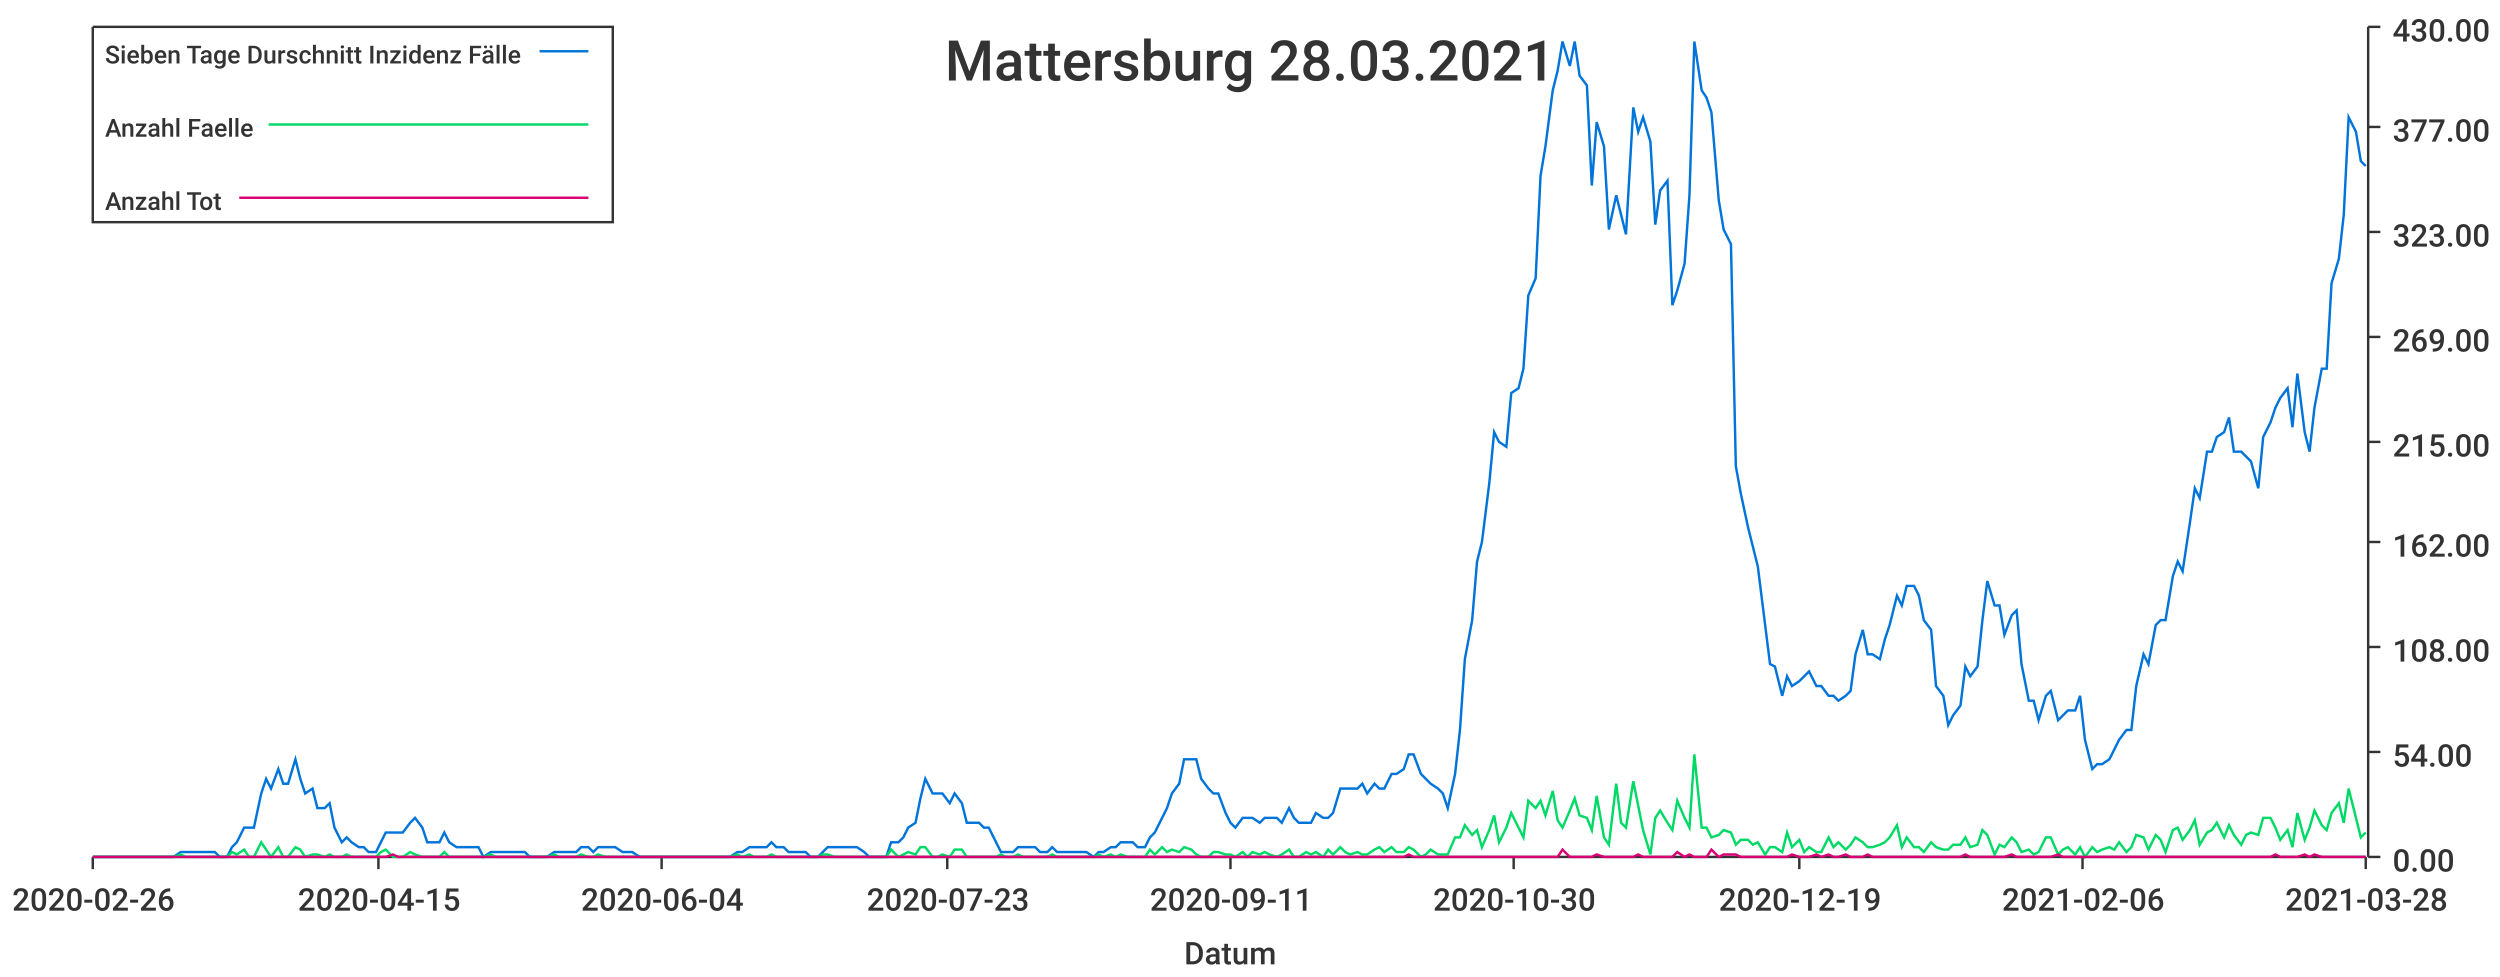
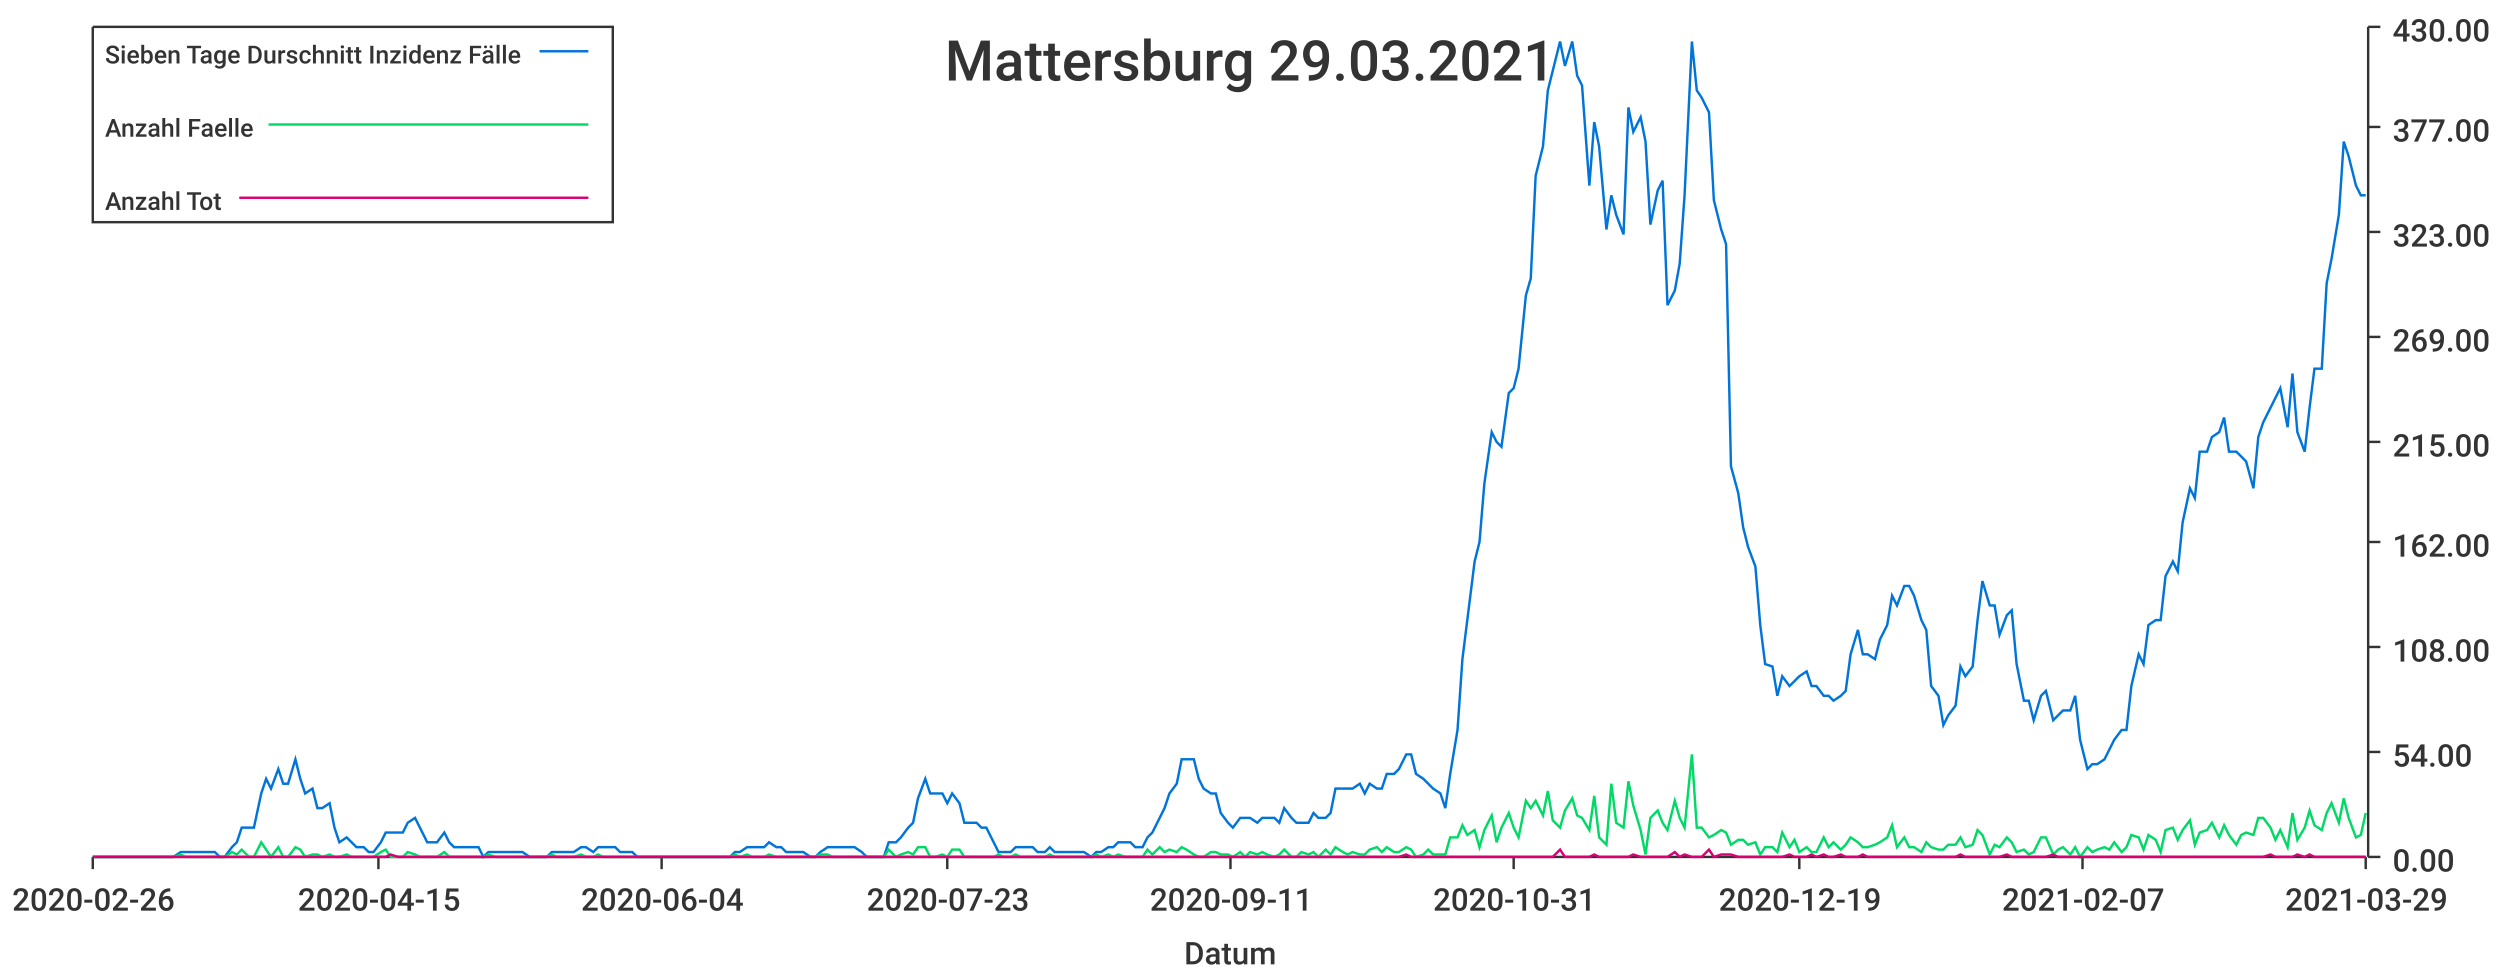
<svg xmlns="http://www.w3.org/2000/svg" width="1024" height="400">\n<path d="M 0 0 L 1024 0 L 1024 400 L 0 400 L 0 0" style="stroke-width:0;stroke:rgba(255,255,255,1.0);fill:rgba(255,255,255,1.0)" />
  <path d="M 38 11 L 969 11 L 969 351 L 38 351 L 38 11" style="stroke-width:0;stroke:rgba(255,255,255,1.0);fill:rgba(255,255,255,1.0)" />
  <path d="M 38 351 L 969 351" style="stroke-width:1;stroke:rgba(51,51,51,1.0);fill:none" />
  <path d="M 38 351 L 38 356" style="stroke-width:1;stroke:rgba(51,51,51,1.0);fill:none" />
  <text x="5" y="373" style="stroke-width:0;stroke:none;fill:rgba(51,51,51,1.0);font-size:12.8px;font-family:'Roboto Medium',sans-serif">2020-02-26</text>
  <path d="M 155 351 L 155 356" style="stroke-width:1;stroke:rgba(51,51,51,1.0);fill:none" />
  <text x="122" y="373" style="stroke-width:0;stroke:none;fill:rgba(51,51,51,1.0);font-size:12.8px;font-family:'Roboto Medium',sans-serif">2020-04-15</text>
  <path d="M 271 351 L 271 356" style="stroke-width:1;stroke:rgba(51,51,51,1.0);fill:none" />
  <text x="238" y="373" style="stroke-width:0;stroke:none;fill:rgba(51,51,51,1.0);font-size:12.8px;font-family:'Roboto Medium',sans-serif">2020-06-04</text>
  <path d="M 388 351 L 388 356" style="stroke-width:1;stroke:rgba(51,51,51,1.0);fill:none" />
  <text x="355" y="373" style="stroke-width:0;stroke:none;fill:rgba(51,51,51,1.0);font-size:12.8px;font-family:'Roboto Medium',sans-serif">2020-07-23</text>
  <path d="M 504 351 L 504 356" style="stroke-width:1;stroke:rgba(51,51,51,1.0);fill:none" />
  <text x="471" y="373" style="stroke-width:0;stroke:none;fill:rgba(51,51,51,1.0);font-size:12.8px;font-family:'Roboto Medium',sans-serif">2020-09-11</text>
  <path d="M 620 351 L 620 356" style="stroke-width:1;stroke:rgba(51,51,51,1.0);fill:none" />
-   <text x="587" y="373" style="stroke-width:0;stroke:none;fill:rgba(51,51,51,1.0);font-size:12.8px;font-family:'Roboto Medium',sans-serif">2020-10-30</text>
+   <text x="587" y="373" style="stroke-width:0;stroke:none;fill:rgba(51,51,51,1.0);font-size:12.8px;font-family:'Roboto Medium',sans-serif">2020-10-31</text>
  <path d="M 737 351 L 737 356" style="stroke-width:1;stroke:rgba(51,51,51,1.0);fill:none" />
  <text x="704" y="373" style="stroke-width:0;stroke:none;fill:rgba(51,51,51,1.0);font-size:12.8px;font-family:'Roboto Medium',sans-serif">2020-12-19</text>
  <path d="M 853 351 L 853 356" style="stroke-width:1;stroke:rgba(51,51,51,1.0);fill:none" />
-   <text x="820" y="373" style="stroke-width:0;stroke:none;fill:rgba(51,51,51,1.0);font-size:12.8px;font-family:'Roboto Medium',sans-serif">2021-02-06</text>
+   <text x="820" y="373" style="stroke-width:0;stroke:none;fill:rgba(51,51,51,1.0);font-size:12.8px;font-family:'Roboto Medium',sans-serif">2021-02-07</text>
  <path d="M 969 351 L 969 356" style="stroke-width:1;stroke:rgba(51,51,51,1.0);fill:none" />
-   <text x="936" y="373" style="stroke-width:0;stroke:none;fill:rgba(51,51,51,1.0);font-size:12.8px;font-family:'Roboto Medium',sans-serif">2021-03-28</text>
+   <text x="936" y="373" style="stroke-width:0;stroke:none;fill:rgba(51,51,51,1.0);font-size:12.8px;font-family:'Roboto Medium',sans-serif">2021-03-29</text>
  <text x="485" y="395" style="stroke-width:0;stroke:none;fill:rgba(51,51,51,1.0);font-size:12.8px;font-family:'Roboto Medium',sans-serif">Datum</text>
  <path d="M 970 351 L 970 11" style="stroke-width:1;stroke:rgba(51,51,51,1.0);fill:none" />
  <path d="M 970 351 L 975 351" style="stroke-width:1;stroke:rgba(51,51,51,1.0);fill:none" />
  <text x="980" y="357" style="stroke-width:0;stroke:none;fill:rgba(51,51,51,1.0);font-size:12.8px;font-family:'Roboto Medium',sans-serif">0.00</text>
  <path d="M 970 308 L 975 308" style="stroke-width:1;stroke:rgba(51,51,51,1.0);fill:none" />
  <text x="980" y="314" style="stroke-width:0;stroke:none;fill:rgba(51,51,51,1.0);font-size:12.8px;font-family:'Roboto Medium',sans-serif">54.00</text>
  <path d="M 970 265 L 975 265" style="stroke-width:1;stroke:rgba(51,51,51,1.0);fill:none" />
  <text x="980" y="271" style="stroke-width:0;stroke:none;fill:rgba(51,51,51,1.0);font-size:12.8px;font-family:'Roboto Medium',sans-serif">108.00</text>
  <path d="M 970 222 L 975 222" style="stroke-width:1;stroke:rgba(51,51,51,1.0);fill:none" />
  <text x="980" y="228" style="stroke-width:0;stroke:none;fill:rgba(51,51,51,1.0);font-size:12.8px;font-family:'Roboto Medium',sans-serif">162.00</text>
  <path d="M 970 181 L 975 181" style="stroke-width:1;stroke:rgba(51,51,51,1.0);fill:none" />
  <text x="980" y="187" style="stroke-width:0;stroke:none;fill:rgba(51,51,51,1.0);font-size:12.8px;font-family:'Roboto Medium',sans-serif">215.00</text>
  <path d="M 970 138 L 975 138" style="stroke-width:1;stroke:rgba(51,51,51,1.0);fill:none" />
  <text x="980" y="144" style="stroke-width:0;stroke:none;fill:rgba(51,51,51,1.0);font-size:12.8px;font-family:'Roboto Medium',sans-serif">269.00</text>
  <path d="M 970 95 L 975 95" style="stroke-width:1;stroke:rgba(51,51,51,1.0);fill:none" />
  <text x="980" y="101" style="stroke-width:0;stroke:none;fill:rgba(51,51,51,1.0);font-size:12.8px;font-family:'Roboto Medium',sans-serif">323.00</text>
  <path d="M 970 52 L 975 52" style="stroke-width:1;stroke:rgba(51,51,51,1.0);fill:none" />
  <text x="980" y="58" style="stroke-width:0;stroke:none;fill:rgba(51,51,51,1.0);font-size:12.8px;font-family:'Roboto Medium',sans-serif">377.00</text>
  <path d="M 970 11 L 975 11" style="stroke-width:1;stroke:rgba(51,51,51,1.0);fill:none" />
  <text x="980" y="17" style="stroke-width:0;stroke:none;fill:rgba(51,51,51,1.0);font-size:12.8px;font-family:'Roboto Medium',sans-serif">430.00</text>
-   <path d="M 38 351 L 41 351 L 43 351 L 46 351 L 48 351 L 50 351 L 53 351 L 55 351 L 57 351 L 60 351 L 62 351 L 64 351 L 67 351 L 69 351 L 71 351 L 74 349 L 76 349 L 78 349 L 81 349 L 83 349 L 86 349 L 88 349 L 90 351 L 93 351 L 95 347 L 97 345 L 100 339 L 102 339 L 104 339 L 107 325 L 109 319 L 111 323 L 114 315 L 116 321 L 118 321 L 121 311 L 123 319 L 125 325 L 128 323 L 130 331 L 133 331 L 135 329 L 137 339 L 140 345 L 142 343 L 144 345 L 147 347 L 149 347 L 151 349 L 154 349 L 156 345 L 158 341 L 161 341 L 163 341 L 165 341 L 168 337 L 170 335 L 173 339 L 175 345 L 177 345 L 180 345 L 182 341 L 184 345 L 187 347 L 189 347 L 191 347 L 194 347 L 196 347 L 198 351 L 201 349 L 203 349 L 205 349 L 208 349 L 210 349 L 212 349 L 215 349 L 217 351 L 220 351 L 222 351 L 224 351 L 227 349 L 229 349 L 231 349 L 234 349 L 236 349 L 238 347 L 241 347 L 243 349 L 245 347 L 248 347 L 250 347 L 252 347 L 255 349 L 257 349 L 259 349 L 262 351 L 264 351 L 267 351 L 269 351 L 271 351 L 274 351 L 276 351 L 278 351 L 281 351 L 283 351 L 285 351 L 288 351 L 290 351 L 292 351 L 295 351 L 297 351 L 299 351 L 302 349 L 304 349 L 307 347 L 309 347 L 311 347 L 314 347 L 316 345 L 318 347 L 321 347 L 323 349 L 325 349 L 328 349 L 330 349 L 332 351 L 335 351 L 337 349 L 339 347 L 342 347 L 344 347 L 346 347 L 349 347 L 351 347 L 354 349 L 356 351 L 358 351 L 361 351 L 363 351 L 365 345 L 368 345 L 370 343 L 372 339 L 375 337 L 377 327 L 379 319 L 382 325 L 384 325 L 386 325 L 389 329 L 391 325 L 394 329 L 396 337 L 398 337 L 401 337 L 403 339 L 405 339 L 408 345 L 410 349 L 412 349 L 415 349 L 417 347 L 419 347 L 422 347 L 424 347 L 426 349 L 429 349 L 431 347 L 433 349 L 436 349 L 438 349 L 441 349 L 443 349 L 445 349 L 448 351 L 450 349 L 452 349 L 455 347 L 457 347 L 459 345 L 462 345 L 464 345 L 466 347 L 469 347 L 471 343 L 473 341 L 476 335 L 478 331 L 480 325 L 483 321 L 485 311 L 488 311 L 490 311 L 492 319 L 495 323 L 497 325 L 499 325 L 502 333 L 504 337 L 506 339 L 509 335 L 511 335 L 513 335 L 516 337 L 518 335 L 520 335 L 523 335 L 525 337 L 528 331 L 530 335 L 532 337 L 535 337 L 537 337 L 539 333 L 542 335 L 544 335 L 546 333 L 549 323 L 551 323 L 553 323 L 556 323 L 558 321 L 560 325 L 563 321 L 565 323 L 567 323 L 570 317 L 572 317 L 575 315 L 577 309 L 579 309 L 582 317 L 584 319 L 586 321 L 589 323 L 591 325 L 593 331 L 596 317 L 598 299 L 600 270 L 603 254 L 605 230 L 607 222 L 610 198 L 612 177 L 614 181 L 617 183 L 619 161 L 622 159 L 624 151 L 626 121 L 629 114 L 631 72 L 633 60 L 636 37 L 638 29 L 640 17 L 643 27 L 645 17 L 647 31 L 650 35 L 652 76 L 654 50 L 657 60 L 659 94 L 662 80 L 664 88 L 666 96 L 669 44 L 671 54 L 673 48 L 676 58 L 678 92 L 680 78 L 683 74 L 685 125 L 687 119 L 690 108 L 692 80 L 694 17 L 697 37 L 699 40 L 701 46 L 704 82 L 706 94 L 709 100 L 711 191 L 713 202 L 716 216 L 718 224 L 720 232 L 723 256 L 725 272 L 727 273 L 730 285 L 732 277 L 734 281 L 737 279 L 739 277 L 741 275 L 744 281 L 746 281 L 749 285 L 751 285 L 753 287 L 756 285 L 758 283 L 760 268 L 763 258 L 765 268 L 767 268 L 770 270 L 772 262 L 774 256 L 777 244 L 779 248 L 781 240 L 784 240 L 786 244 L 788 254 L 791 258 L 793 281 L 796 285 L 798 297 L 800 293 L 803 289 L 805 273 L 807 277 L 810 273 L 812 254 L 814 238 L 817 248 L 819 248 L 821 260 L 824 252 L 826 250 L 828 272 L 831 287 L 833 287 L 835 295 L 838 285 L 840 283 L 843 295 L 845 293 L 847 291 L 850 291 L 852 285 L 854 303 L 857 315 L 859 313 L 861 313 L 864 311 L 866 307 L 868 303 L 871 299 L 873 299 L 875 281 L 878 268 L 880 272 L 883 256 L 885 254 L 887 254 L 890 236 L 892 230 L 894 234 L 897 214 L 899 200 L 901 204 L 904 185 L 906 185 L 908 179 L 911 177 L 913 171 L 915 185 L 918 185 L 920 187 L 922 189 L 925 200 L 927 179 L 930 173 L 932 167 L 934 163 L 937 159 L 939 175 L 941 153 L 944 177 L 946 185 L 948 167 L 951 151 L 953 151 L 955 116 L 958 106 L 960 88 L 962 48 L 965 54 L 967 66 L 969 68" style="stroke-width:1;stroke:rgba(0,116,217,1.0);fill:none" />
-   <path d="M 38 351 L 41 351 L 43 351 L 46 351 L 48 351 L 50 351 L 53 351 L 55 351 L 57 351 L 60 351 L 62 351 L 64 351 L 67 351 L 69 351 L 71 351 L 74 350 L 76 351 L 78 351 L 81 351 L 83 351 L 86 351 L 88 351 L 90 351 L 93 351 L 95 349 L 97 350 L 100 348 L 102 351 L 104 351 L 107 345 L 109 348 L 111 351 L 114 347 L 116 351 L 118 351 L 121 347 L 123 348 L 125 351 L 128 350 L 130 350 L 133 351 L 135 350 L 137 351 L 140 351 L 142 350 L 144 351 L 147 351 L 149 351 L 151 351 L 154 351 L 156 349 L 158 348 L 161 351 L 163 351 L 165 351 L 168 349 L 170 350 L 173 351 L 175 351 L 177 351 L 180 351 L 182 349 L 184 351 L 187 351 L 189 351 L 191 351 L 194 351 L 196 351 L 198 351 L 201 350 L 203 351 L 205 351 L 208 351 L 210 351 L 212 351 L 215 351 L 217 351 L 220 351 L 222 351 L 224 351 L 227 350 L 229 351 L 231 351 L 234 351 L 236 351 L 238 350 L 241 351 L 243 351 L 245 350 L 248 351 L 250 351 L 252 351 L 255 351 L 257 351 L 259 351 L 262 351 L 264 351 L 267 351 L 269 351 L 271 351 L 274 351 L 276 351 L 278 351 L 281 351 L 283 351 L 285 351 L 288 351 L 290 351 L 292 351 L 295 351 L 297 351 L 299 351 L 302 350 L 304 351 L 307 350 L 309 351 L 311 351 L 314 351 L 316 350 L 318 351 L 321 351 L 323 351 L 325 351 L 328 351 L 330 351 L 332 351 L 335 351 L 337 350 L 339 350 L 342 351 L 344 351 L 346 351 L 349 351 L 351 351 L 354 351 L 356 351 L 358 351 L 361 351 L 363 351 L 365 348 L 368 351 L 370 350 L 372 349 L 375 350 L 377 347 L 379 347 L 382 351 L 384 351 L 386 350 L 389 351 L 391 348 L 394 348 L 396 351 L 398 351 L 401 351 L 403 351 L 405 351 L 408 351 L 410 350 L 412 351 L 415 351 L 417 350 L 419 351 L 422 351 L 424 351 L 426 351 L 429 351 L 431 350 L 433 351 L 436 351 L 438 351 L 441 351 L 443 351 L 445 351 L 448 351 L 450 350 L 452 351 L 455 350 L 457 351 L 459 350 L 462 351 L 464 351 L 466 351 L 469 351 L 471 348 L 473 350 L 476 347 L 478 349 L 480 348 L 483 349 L 485 347 L 488 348 L 490 350 L 492 351 L 495 351 L 497 349 L 499 349 L 502 350 L 504 350 L 506 351 L 509 349 L 511 351 L 513 349 L 516 350 L 518 349 L 520 350 L 523 351 L 525 350 L 528 348 L 530 351 L 532 351 L 535 349 L 537 350 L 539 349 L 542 351 L 544 348 L 546 350 L 549 347 L 551 349 L 553 350 L 556 349 L 558 350 L 560 350 L 563 348 L 565 347 L 567 349 L 570 347 L 572 349 L 575 349 L 577 347 L 579 348 L 582 351 L 584 350 L 586 348 L 589 350 L 591 350 L 593 350 L 596 343 L 598 343 L 600 338 L 603 342 L 605 340 L 607 347 L 610 340 L 612 334 L 614 345 L 617 339 L 619 333 L 622 339 L 624 343 L 626 328 L 629 331 L 631 328 L 633 334 L 636 324 L 638 336 L 640 339 L 643 332 L 645 327 L 647 334 L 650 335 L 652 340 L 654 326 L 657 343 L 659 346 L 662 321 L 664 337 L 666 339 L 669 320 L 671 330 L 673 340 L 676 350 L 678 335 L 680 332 L 683 337 L 685 340 L 687 328 L 690 335 L 692 339 L 694 309 L 697 339 L 699 339 L 701 343 L 704 342 L 706 340 L 709 341 L 711 346 L 713 344 L 716 344 L 718 346 L 720 345 L 723 350 L 725 347 L 727 347 L 730 349 L 732 341 L 734 347 L 737 344 L 739 349 L 741 347 L 744 349 L 746 349 L 749 343 L 751 347 L 753 345 L 756 348 L 758 346 L 760 343 L 763 345 L 765 347 L 767 347 L 770 346 L 772 345 L 774 343 L 777 338 L 779 347 L 781 343 L 784 347 L 786 347 L 788 349 L 791 345 L 793 347 L 796 348 L 798 348 L 800 346 L 803 346 L 805 343 L 807 347 L 810 346 L 812 340 L 814 342 L 817 350 L 819 346 L 821 347 L 824 343 L 826 345 L 828 349 L 831 348 L 833 350 L 835 349 L 838 343 L 840 343 L 843 350 L 845 348 L 847 347 L 850 350 L 852 347 L 854 351 L 857 347 L 859 349 L 861 348 L 864 347 L 866 348 L 868 345 L 871 349 L 873 347 L 875 342 L 878 343 L 880 348 L 883 342 L 885 344 L 887 349 L 890 340 L 892 339 L 894 344 L 897 340 L 899 336 L 901 346 L 904 341 L 906 340 L 908 337 L 911 343 L 913 338 L 915 342 L 918 346 L 920 342 L 922 341 L 925 342 L 927 335 L 930 335 L 932 339 L 934 344 L 937 340 L 939 347 L 941 333 L 944 344 L 946 339 L 948 332 L 951 338 L 953 340 L 955 333 L 958 329 L 960 337 L 962 323 L 965 335 L 967 343 L 969 341" style="stroke-width:1;stroke:rgba(0,217,101,1.0);fill:none" />
-   <path d="M 38 351 L 41 351 L 43 351 L 46 351 L 48 351 L 50 351 L 53 351 L 55 351 L 57 351 L 60 351 L 62 351 L 64 351 L 67 351 L 69 351 L 71 351 L 74 351 L 76 351 L 78 351 L 81 351 L 83 351 L 86 351 L 88 351 L 90 351 L 93 351 L 95 351 L 97 351 L 100 351 L 102 351 L 104 351 L 107 351 L 109 351 L 111 351 L 114 351 L 116 351 L 118 351 L 121 351 L 123 351 L 125 351 L 128 351 L 130 351 L 133 351 L 135 351 L 137 351 L 140 351 L 142 351 L 144 351 L 147 351 L 149 351 L 151 351 L 154 351 L 156 351 L 158 351 L 161 350 L 163 351 L 165 351 L 168 351 L 170 351 L 173 351 L 175 351 L 177 351 L 180 351 L 182 351 L 184 351 L 187 351 L 189 351 L 191 351 L 194 351 L 196 351 L 198 351 L 201 351 L 203 351 L 205 351 L 208 351 L 210 351 L 212 351 L 215 351 L 217 351 L 220 351 L 222 351 L 224 351 L 227 351 L 229 351 L 231 351 L 234 351 L 236 351 L 238 351 L 241 351 L 243 351 L 245 351 L 248 351 L 250 351 L 252 351 L 255 351 L 257 351 L 259 351 L 262 351 L 264 351 L 267 351 L 269 351 L 271 351 L 274 351 L 276 351 L 278 351 L 281 351 L 283 351 L 285 351 L 288 351 L 290 351 L 292 351 L 295 351 L 297 351 L 299 351 L 302 351 L 304 351 L 307 351 L 309 351 L 311 351 L 314 351 L 316 351 L 318 351 L 321 351 L 323 351 L 325 351 L 328 351 L 330 351 L 332 351 L 335 351 L 337 351 L 339 351 L 342 351 L 344 351 L 346 351 L 349 351 L 351 351 L 354 351 L 356 351 L 358 351 L 361 351 L 363 351 L 365 351 L 368 351 L 370 351 L 372 351 L 375 351 L 377 351 L 379 351 L 382 351 L 384 351 L 386 351 L 389 351 L 391 351 L 394 351 L 396 351 L 398 351 L 401 351 L 403 351 L 405 351 L 408 351 L 410 351 L 412 351 L 415 351 L 417 351 L 419 351 L 422 351 L 424 351 L 426 351 L 429 351 L 431 351 L 433 351 L 436 351 L 438 351 L 441 351 L 443 351 L 445 351 L 448 351 L 450 351 L 452 351 L 455 351 L 457 351 L 459 351 L 462 351 L 464 351 L 466 351 L 469 351 L 471 351 L 473 351 L 476 351 L 478 351 L 480 351 L 483 351 L 485 351 L 488 351 L 490 351 L 492 351 L 495 351 L 497 351 L 499 351 L 502 351 L 504 351 L 506 351 L 509 351 L 511 351 L 513 351 L 516 351 L 518 351 L 520 351 L 523 351 L 525 351 L 528 351 L 530 351 L 532 351 L 535 351 L 537 351 L 539 351 L 542 351 L 544 351 L 546 351 L 549 351 L 551 351 L 553 351 L 556 351 L 558 351 L 560 351 L 563 351 L 565 351 L 567 351 L 570 351 L 572 351 L 575 351 L 577 350 L 579 351 L 582 351 L 584 351 L 586 351 L 589 351 L 591 351 L 593 351 L 596 351 L 598 351 L 600 351 L 603 351 L 605 351 L 607 351 L 610 351 L 612 351 L 614 351 L 617 351 L 619 351 L 622 351 L 624 351 L 626 351 L 629 351 L 631 351 L 633 351 L 636 351 L 638 351 L 640 348 L 643 351 L 645 351 L 647 351 L 650 351 L 652 351 L 654 350 L 657 351 L 659 351 L 662 351 L 664 351 L 666 351 L 669 351 L 671 350 L 673 351 L 676 351 L 678 351 L 680 351 L 683 351 L 685 351 L 687 349 L 690 351 L 692 350 L 694 351 L 697 351 L 699 351 L 701 348 L 704 351 L 706 350 L 709 350 L 711 350 L 713 351 L 716 351 L 718 351 L 720 351 L 723 351 L 725 351 L 727 351 L 730 351 L 732 351 L 734 350 L 737 351 L 739 351 L 741 351 L 744 350 L 746 351 L 749 350 L 751 351 L 753 351 L 756 350 L 758 351 L 760 351 L 763 351 L 765 350 L 767 351 L 770 351 L 772 351 L 774 351 L 777 351 L 779 351 L 781 351 L 784 351 L 786 351 L 788 351 L 791 351 L 793 351 L 796 351 L 798 351 L 800 351 L 803 351 L 805 350 L 807 351 L 810 351 L 812 351 L 814 351 L 817 351 L 819 351 L 821 351 L 824 350 L 826 351 L 828 351 L 831 351 L 833 351 L 835 351 L 838 351 L 840 351 L 843 350 L 845 351 L 847 351 L 850 351 L 852 351 L 854 351 L 857 351 L 859 351 L 861 351 L 864 351 L 866 351 L 868 351 L 871 351 L 873 351 L 875 351 L 878 351 L 880 351 L 883 351 L 885 351 L 887 351 L 890 351 L 892 351 L 894 351 L 897 351 L 899 351 L 901 351 L 904 351 L 906 351 L 908 351 L 911 351 L 913 351 L 915 351 L 918 351 L 920 351 L 922 351 L 925 351 L 927 351 L 930 351 L 932 350 L 934 351 L 937 351 L 939 351 L 941 351 L 944 350 L 946 351 L 948 350 L 951 351 L 953 351 L 955 351 L 958 351 L 960 351 L 962 351 L 965 351 L 967 351 L 969 351" style="stroke-width:1;stroke:rgba(217,0,116,1.0);fill:none" />
-   <text x="387" y="33" style="stroke-width:0;stroke:none;fill:rgba(51,51,51,1.0);font-size:23.0px;font-family:'Roboto Medium',sans-serif">Mattersburg 28.03.2021</text>
+   <path d="M 38 351 L 41 351 L 43 351 L 46 351 L 48 351 L 50 351 L 53 351 L 55 351 L 57 351 L 60 351 L 62 351 L 64 351 L 67 351 L 69 351 L 71 351 L 74 349 L 76 349 L 78 349 L 81 349 L 83 349 L 85 349 L 88 349 L 90 351 L 92 351 L 95 347 L 97 345 L 99 339 L 102 339 L 104 339 L 107 325 L 109 319 L 111 323 L 114 315 L 116 321 L 118 321 L 121 311 L 123 319 L 125 325 L 128 323 L 130 331 L 132 331 L 135 329 L 137 339 L 139 345 L 142 343 L 144 345 L 146 347 L 149 347 L 151 349 L 153 349 L 156 345 L 158 341 L 160 341 L 163 341 L 165 341 L 167 337 L 170 335 L 172 339 L 175 345 L 177 345 L 179 345 L 182 341 L 184 345 L 186 347 L 189 347 L 191 347 L 193 347 L 196 347 L 198 351 L 200 349 L 203 349 L 205 349 L 207 349 L 210 349 L 212 349 L 214 349 L 217 351 L 219 351 L 221 351 L 224 351 L 226 349 L 228 349 L 231 349 L 233 349 L 235 349 L 238 347 L 240 347 L 243 349 L 245 347 L 247 347 L 250 347 L 252 347 L 254 349 L 257 349 L 259 349 L 261 351 L 264 351 L 266 351 L 268 351 L 271 351 L 273 351 L 275 351 L 278 351 L 280 351 L 282 351 L 285 351 L 287 351 L 289 351 L 292 351 L 294 351 L 296 351 L 299 351 L 301 349 L 303 349 L 306 347 L 308 347 L 311 347 L 313 347 L 315 345 L 318 347 L 320 347 L 322 349 L 325 349 L 327 349 L 329 349 L 332 351 L 334 351 L 336 349 L 339 347 L 341 347 L 343 347 L 346 347 L 348 347 L 350 347 L 353 349 L 355 351 L 357 351 L 360 351 L 362 351 L 364 345 L 367 345 L 369 343 L 372 339 L 374 337 L 376 327 L 379 319 L 381 325 L 383 325 L 386 325 L 388 329 L 390 325 L 393 329 L 395 337 L 397 337 L 400 337 L 402 339 L 404 339 L 407 345 L 409 349 L 411 349 L 414 349 L 416 347 L 418 347 L 421 347 L 423 347 L 425 349 L 428 349 L 430 347 L 432 349 L 435 349 L 437 349 L 440 349 L 442 349 L 444 349 L 447 351 L 449 349 L 451 349 L 454 347 L 456 347 L 458 345 L 461 345 L 463 345 L 465 347 L 468 347 L 470 343 L 472 341 L 475 335 L 477 331 L 479 325 L 482 321 L 484 311 L 486 311 L 489 311 L 491 319 L 493 323 L 496 325 L 498 325 L 500 333 L 503 337 L 505 339 L 508 335 L 510 335 L 512 335 L 515 337 L 517 335 L 519 335 L 522 335 L 524 337 L 526 331 L 529 335 L 531 337 L 533 337 L 536 337 L 538 333 L 540 335 L 543 335 L 545 333 L 547 323 L 550 323 L 552 323 L 554 323 L 557 321 L 559 325 L 561 321 L 564 323 L 566 323 L 568 317 L 571 317 L 573 315 L 576 309 L 578 309 L 580 317 L 583 319 L 585 321 L 587 323 L 590 325 L 592 331 L 594 317 L 597 299 L 599 270 L 601 254 L 604 230 L 606 222 L 608 198 L 611 177 L 613 181 L 615 183 L 618 161 L 620 159 L 622 151 L 625 121 L 627 114 L 629 72 L 632 60 L 634 37 L 636 29 L 639 17 L 641 27 L 644 17 L 646 31 L 648 35 L 651 76 L 653 50 L 655 60 L 658 94 L 660 80 L 662 88 L 665 96 L 667 44 L 669 54 L 672 48 L 674 58 L 676 92 L 679 78 L 681 74 L 683 125 L 686 119 L 688 108 L 690 80 L 693 17 L 695 37 L 697 40 L 700 46 L 702 82 L 705 94 L 707 100 L 709 191 L 712 202 L 714 216 L 716 224 L 719 232 L 721 256 L 723 272 L 726 273 L 728 285 L 730 277 L 733 281 L 735 279 L 737 277 L 740 275 L 742 281 L 744 281 L 747 285 L 749 285 L 751 287 L 754 285 L 756 283 L 758 268 L 761 258 L 763 268 L 765 268 L 768 270 L 770 262 L 773 256 L 775 244 L 777 248 L 780 240 L 782 240 L 784 244 L 787 254 L 789 258 L 791 281 L 794 285 L 796 297 L 798 293 L 801 289 L 803 273 L 805 277 L 808 273 L 810 254 L 812 238 L 815 248 L 817 248 L 819 260 L 822 252 L 824 250 L 826 272 L 829 287 L 831 287 L 833 295 L 836 285 L 838 283 L 841 295 L 843 293 L 845 291 L 848 291 L 850 285 L 852 303 L 855 315 L 857 313 L 859 313 L 862 311 L 864 307 L 866 303 L 869 299 L 871 299 L 873 281 L 876 268 L 878 272 L 880 256 L 883 254 L 885 254 L 887 236 L 890 230 L 892 234 L 894 214 L 897 200 L 899 204 L 901 185 L 904 185 L 906 179 L 909 177 L 911 171 L 913 185 L 916 185 L 918 187 L 920 189 L 923 200 L 925 179 L 927 173 L 930 167 L 932 163 L 934 159 L 937 175 L 939 153 L 941 177 L 944 185 L 946 167 L 948 151 L 951 151 L 953 116 L 955 106 L 958 88 L 960 58 L 962 64 L 965 76 L 967 80 L 969 80" style="stroke-width:1;stroke:rgba(0,116,217,1.0);fill:none" />
+   <path d="M 38 351 L 41 351 L 43 351 L 46 351 L 48 351 L 50 351 L 53 351 L 55 351 L 57 351 L 60 351 L 62 351 L 64 351 L 67 351 L 69 351 L 71 351 L 74 350 L 76 351 L 78 351 L 81 351 L 83 351 L 85 351 L 88 351 L 90 351 L 92 351 L 95 349 L 97 350 L 99 348 L 102 351 L 104 351 L 107 345 L 109 348 L 111 351 L 114 347 L 116 351 L 118 351 L 121 347 L 123 348 L 125 351 L 128 350 L 130 350 L 132 351 L 135 350 L 137 351 L 139 351 L 142 350 L 144 351 L 146 351 L 149 351 L 151 351 L 153 351 L 156 349 L 158 348 L 160 351 L 163 351 L 165 351 L 167 349 L 170 350 L 172 351 L 175 351 L 177 351 L 179 351 L 182 349 L 184 351 L 186 351 L 189 351 L 191 351 L 193 351 L 196 351 L 198 351 L 200 350 L 203 351 L 205 351 L 207 351 L 210 351 L 212 351 L 214 351 L 217 351 L 219 351 L 221 351 L 224 351 L 226 350 L 228 351 L 231 351 L 233 351 L 235 351 L 238 350 L 240 351 L 243 351 L 245 350 L 247 351 L 250 351 L 252 351 L 254 351 L 257 351 L 259 351 L 261 351 L 264 351 L 266 351 L 268 351 L 271 351 L 273 351 L 275 351 L 278 351 L 280 351 L 282 351 L 285 351 L 287 351 L 289 351 L 292 351 L 294 351 L 296 351 L 299 351 L 301 350 L 303 351 L 306 350 L 308 351 L 311 351 L 313 351 L 315 350 L 318 351 L 320 351 L 322 351 L 325 351 L 327 351 L 329 351 L 332 351 L 334 351 L 336 350 L 339 350 L 341 351 L 343 351 L 346 351 L 348 351 L 350 351 L 353 351 L 355 351 L 357 351 L 360 351 L 362 351 L 364 348 L 367 351 L 369 350 L 372 349 L 374 350 L 376 347 L 379 347 L 381 351 L 383 351 L 386 350 L 388 351 L 390 348 L 393 348 L 395 351 L 397 351 L 400 351 L 402 351 L 404 351 L 407 351 L 409 350 L 411 351 L 414 351 L 416 350 L 418 351 L 421 351 L 423 351 L 425 351 L 428 351 L 430 350 L 432 351 L 435 351 L 437 351 L 440 351 L 442 351 L 444 351 L 447 351 L 449 350 L 451 351 L 454 350 L 456 351 L 458 350 L 461 351 L 463 351 L 465 351 L 468 351 L 470 348 L 472 350 L 475 347 L 477 349 L 479 348 L 482 349 L 484 347 L 486 348 L 489 350 L 491 351 L 493 351 L 496 349 L 498 349 L 500 350 L 503 350 L 505 351 L 508 349 L 510 351 L 512 349 L 515 350 L 517 349 L 519 350 L 522 351 L 524 350 L 526 348 L 529 351 L 531 351 L 533 349 L 536 350 L 538 349 L 540 351 L 543 348 L 545 350 L 547 347 L 550 349 L 552 350 L 554 349 L 557 350 L 559 350 L 561 348 L 564 347 L 566 349 L 568 347 L 571 349 L 573 349 L 576 347 L 578 348 L 580 351 L 583 350 L 585 348 L 587 350 L 590 350 L 592 350 L 594 343 L 597 343 L 599 338 L 601 342 L 604 340 L 606 347 L 608 340 L 611 334 L 613 345 L 615 339 L 618 333 L 620 339 L 622 343 L 625 328 L 627 331 L 629 328 L 632 334 L 634 324 L 636 336 L 639 339 L 641 332 L 644 327 L 646 334 L 648 335 L 651 340 L 653 326 L 655 343 L 658 346 L 660 321 L 662 337 L 665 339 L 667 320 L 669 330 L 672 340 L 674 350 L 676 335 L 679 332 L 681 337 L 683 340 L 686 328 L 688 335 L 690 339 L 693 309 L 695 339 L 697 339 L 700 343 L 702 342 L 705 340 L 707 341 L 709 346 L 712 344 L 714 344 L 716 346 L 719 345 L 721 350 L 723 347 L 726 347 L 728 349 L 730 341 L 733 347 L 735 344 L 737 349 L 740 347 L 742 349 L 744 349 L 747 343 L 749 347 L 751 345 L 754 348 L 756 346 L 758 343 L 761 345 L 763 347 L 765 347 L 768 346 L 770 345 L 773 343 L 775 338 L 777 347 L 780 343 L 782 347 L 784 347 L 787 349 L 789 345 L 791 347 L 794 348 L 796 348 L 798 346 L 801 346 L 803 343 L 805 347 L 808 346 L 810 340 L 812 342 L 815 350 L 817 346 L 819 347 L 822 343 L 824 345 L 826 349 L 829 348 L 831 350 L 833 349 L 836 343 L 838 343 L 841 350 L 843 348 L 845 347 L 848 350 L 850 347 L 852 351 L 855 347 L 857 349 L 859 348 L 862 347 L 864 348 L 866 345 L 869 349 L 871 347 L 873 342 L 876 343 L 878 348 L 880 342 L 883 344 L 885 349 L 887 340 L 890 339 L 892 344 L 894 340 L 897 336 L 899 346 L 901 341 L 904 340 L 906 337 L 909 343 L 911 338 L 913 342 L 916 346 L 918 342 L 920 341 L 923 342 L 925 335 L 927 335 L 930 339 L 932 344 L 934 340 L 937 347 L 939 333 L 941 344 L 944 339 L 946 332 L 948 338 L 951 340 L 953 333 L 955 329 L 958 337 L 960 327 L 962 335 L 965 343 L 967 342 L 969 333" style="stroke-width:1;stroke:rgba(0,217,101,1.0);fill:none" />
+   <path d="M 38 351 L 41 351 L 43 351 L 46 351 L 48 351 L 50 351 L 53 351 L 55 351 L 57 351 L 60 351 L 62 351 L 64 351 L 67 351 L 69 351 L 71 351 L 74 351 L 76 351 L 78 351 L 81 351 L 83 351 L 85 351 L 88 351 L 90 351 L 92 351 L 95 351 L 97 351 L 99 351 L 102 351 L 104 351 L 107 351 L 109 351 L 111 351 L 114 351 L 116 351 L 118 351 L 121 351 L 123 351 L 125 351 L 128 351 L 130 351 L 132 351 L 135 351 L 137 351 L 139 351 L 142 351 L 144 351 L 146 351 L 149 351 L 151 351 L 153 351 L 156 351 L 158 351 L 160 350 L 163 351 L 165 351 L 167 351 L 170 351 L 172 351 L 175 351 L 177 351 L 179 351 L 182 351 L 184 351 L 186 351 L 189 351 L 191 351 L 193 351 L 196 351 L 198 351 L 200 351 L 203 351 L 205 351 L 207 351 L 210 351 L 212 351 L 214 351 L 217 351 L 219 351 L 221 351 L 224 351 L 226 351 L 228 351 L 231 351 L 233 351 L 235 351 L 238 351 L 240 351 L 243 351 L 245 351 L 247 351 L 250 351 L 252 351 L 254 351 L 257 351 L 259 351 L 261 351 L 264 351 L 266 351 L 268 351 L 271 351 L 273 351 L 275 351 L 278 351 L 280 351 L 282 351 L 285 351 L 287 351 L 289 351 L 292 351 L 294 351 L 296 351 L 299 351 L 301 351 L 303 351 L 306 351 L 308 351 L 311 351 L 313 351 L 315 351 L 318 351 L 320 351 L 322 351 L 325 351 L 327 351 L 329 351 L 332 351 L 334 351 L 336 351 L 339 351 L 341 351 L 343 351 L 346 351 L 348 351 L 350 351 L 353 351 L 355 351 L 357 351 L 360 351 L 362 351 L 364 351 L 367 351 L 369 351 L 372 351 L 374 351 L 376 351 L 379 351 L 381 351 L 383 351 L 386 351 L 388 351 L 390 351 L 393 351 L 395 351 L 397 351 L 400 351 L 402 351 L 404 351 L 407 351 L 409 351 L 411 351 L 414 351 L 416 351 L 418 351 L 421 351 L 423 351 L 425 351 L 428 351 L 430 351 L 432 351 L 435 351 L 437 351 L 440 351 L 442 351 L 444 351 L 447 351 L 449 351 L 451 351 L 454 351 L 456 351 L 458 351 L 461 351 L 463 351 L 465 351 L 468 351 L 470 351 L 472 351 L 475 351 L 477 351 L 479 351 L 482 351 L 484 351 L 486 351 L 489 351 L 491 351 L 493 351 L 496 351 L 498 351 L 500 351 L 503 351 L 505 351 L 508 351 L 510 351 L 512 351 L 515 351 L 517 351 L 519 351 L 522 351 L 524 351 L 526 351 L 529 351 L 531 351 L 533 351 L 536 351 L 538 351 L 540 351 L 543 351 L 545 351 L 547 351 L 550 351 L 552 351 L 554 351 L 557 351 L 559 351 L 561 351 L 564 351 L 566 351 L 568 351 L 571 351 L 573 351 L 576 350 L 578 351 L 580 351 L 583 351 L 585 351 L 587 351 L 590 351 L 592 351 L 594 351 L 597 351 L 599 351 L 601 351 L 604 351 L 606 351 L 608 351 L 611 351 L 613 351 L 615 351 L 618 351 L 620 351 L 622 351 L 625 351 L 627 351 L 629 351 L 632 351 L 634 351 L 636 351 L 639 348 L 641 351 L 644 351 L 646 351 L 648 351 L 651 351 L 653 350 L 655 351 L 658 351 L 660 351 L 662 351 L 665 351 L 667 351 L 669 350 L 672 351 L 674 351 L 676 351 L 679 351 L 681 351 L 683 351 L 686 349 L 688 351 L 690 350 L 693 351 L 695 351 L 697 351 L 700 348 L 702 351 L 705 350 L 707 350 L 709 350 L 712 351 L 714 351 L 716 351 L 719 351 L 721 351 L 723 351 L 726 351 L 728 351 L 730 351 L 733 350 L 735 351 L 737 351 L 740 351 L 742 350 L 744 351 L 747 350 L 749 351 L 751 351 L 754 350 L 756 351 L 758 351 L 761 351 L 763 350 L 765 351 L 768 351 L 770 351 L 773 351 L 775 351 L 777 351 L 780 351 L 782 351 L 784 351 L 787 351 L 789 351 L 791 351 L 794 351 L 796 351 L 798 351 L 801 351 L 803 350 L 805 351 L 808 351 L 810 351 L 812 351 L 815 351 L 817 351 L 819 351 L 822 350 L 824 351 L 826 351 L 829 351 L 831 351 L 833 351 L 836 351 L 838 351 L 841 350 L 843 351 L 845 351 L 848 351 L 850 351 L 852 351 L 855 351 L 857 351 L 859 351 L 862 351 L 864 351 L 866 351 L 869 351 L 871 351 L 873 351 L 876 351 L 878 351 L 880 351 L 883 351 L 885 351 L 887 351 L 890 351 L 892 351 L 894 351 L 897 351 L 899 351 L 901 351 L 904 351 L 906 351 L 909 351 L 911 351 L 913 351 L 916 351 L 918 351 L 920 351 L 923 351 L 925 351 L 927 351 L 930 350 L 932 351 L 934 351 L 937 351 L 939 351 L 941 350 L 944 351 L 946 350 L 948 351 L 951 351 L 953 351 L 955 351 L 958 351 L 960 351 L 962 351 L 965 351 L 967 351 L 969 351" style="stroke-width:1;stroke:rgba(217,0,116,1.0);fill:none" />
+   <text x="387" y="33" style="stroke-width:0;stroke:none;fill:rgba(51,51,51,1.0);font-size:23.0px;font-family:'Roboto Medium',sans-serif">Mattersburg 29.03.2021</text>
  <path d="M 38 11 L 251 11 L 251 91 L 38 91 L 38 11" style="stroke-width:1;stroke:rgba(51,51,51,1.0);fill:rgba(255,255,255,1.0)" />
  <text x="43" y="26" style="stroke-width:0;stroke:none;fill:rgba(51,51,51,1.0);font-size:10.2px;font-family:'Roboto Medium',sans-serif">Sieben Tage Durschnitt Inzidenz Fälle</text>
  <path d="M 221 21 L 241 21" style="stroke-width:1;stroke:rgba(0,116,217,1.0);fill:none" />
  <text x="43" y="56" style="stroke-width:0;stroke:none;fill:rgba(51,51,51,1.0);font-size:10.2px;font-family:'Roboto Medium',sans-serif">Anzahl Faelle</text>
  <path d="M 110 51 L 241 51" style="stroke-width:1;stroke:rgba(0,217,101,1.0);fill:none" />
  <text x="43" y="86" style="stroke-width:0;stroke:none;fill:rgba(51,51,51,1.0);font-size:10.2px;font-family:'Roboto Medium',sans-serif">Anzahl Tot</text>
  <path d="M 98 81 L 241 81" style="stroke-width:1;stroke:rgba(217,0,116,1.0);fill:none" />
</svg>
